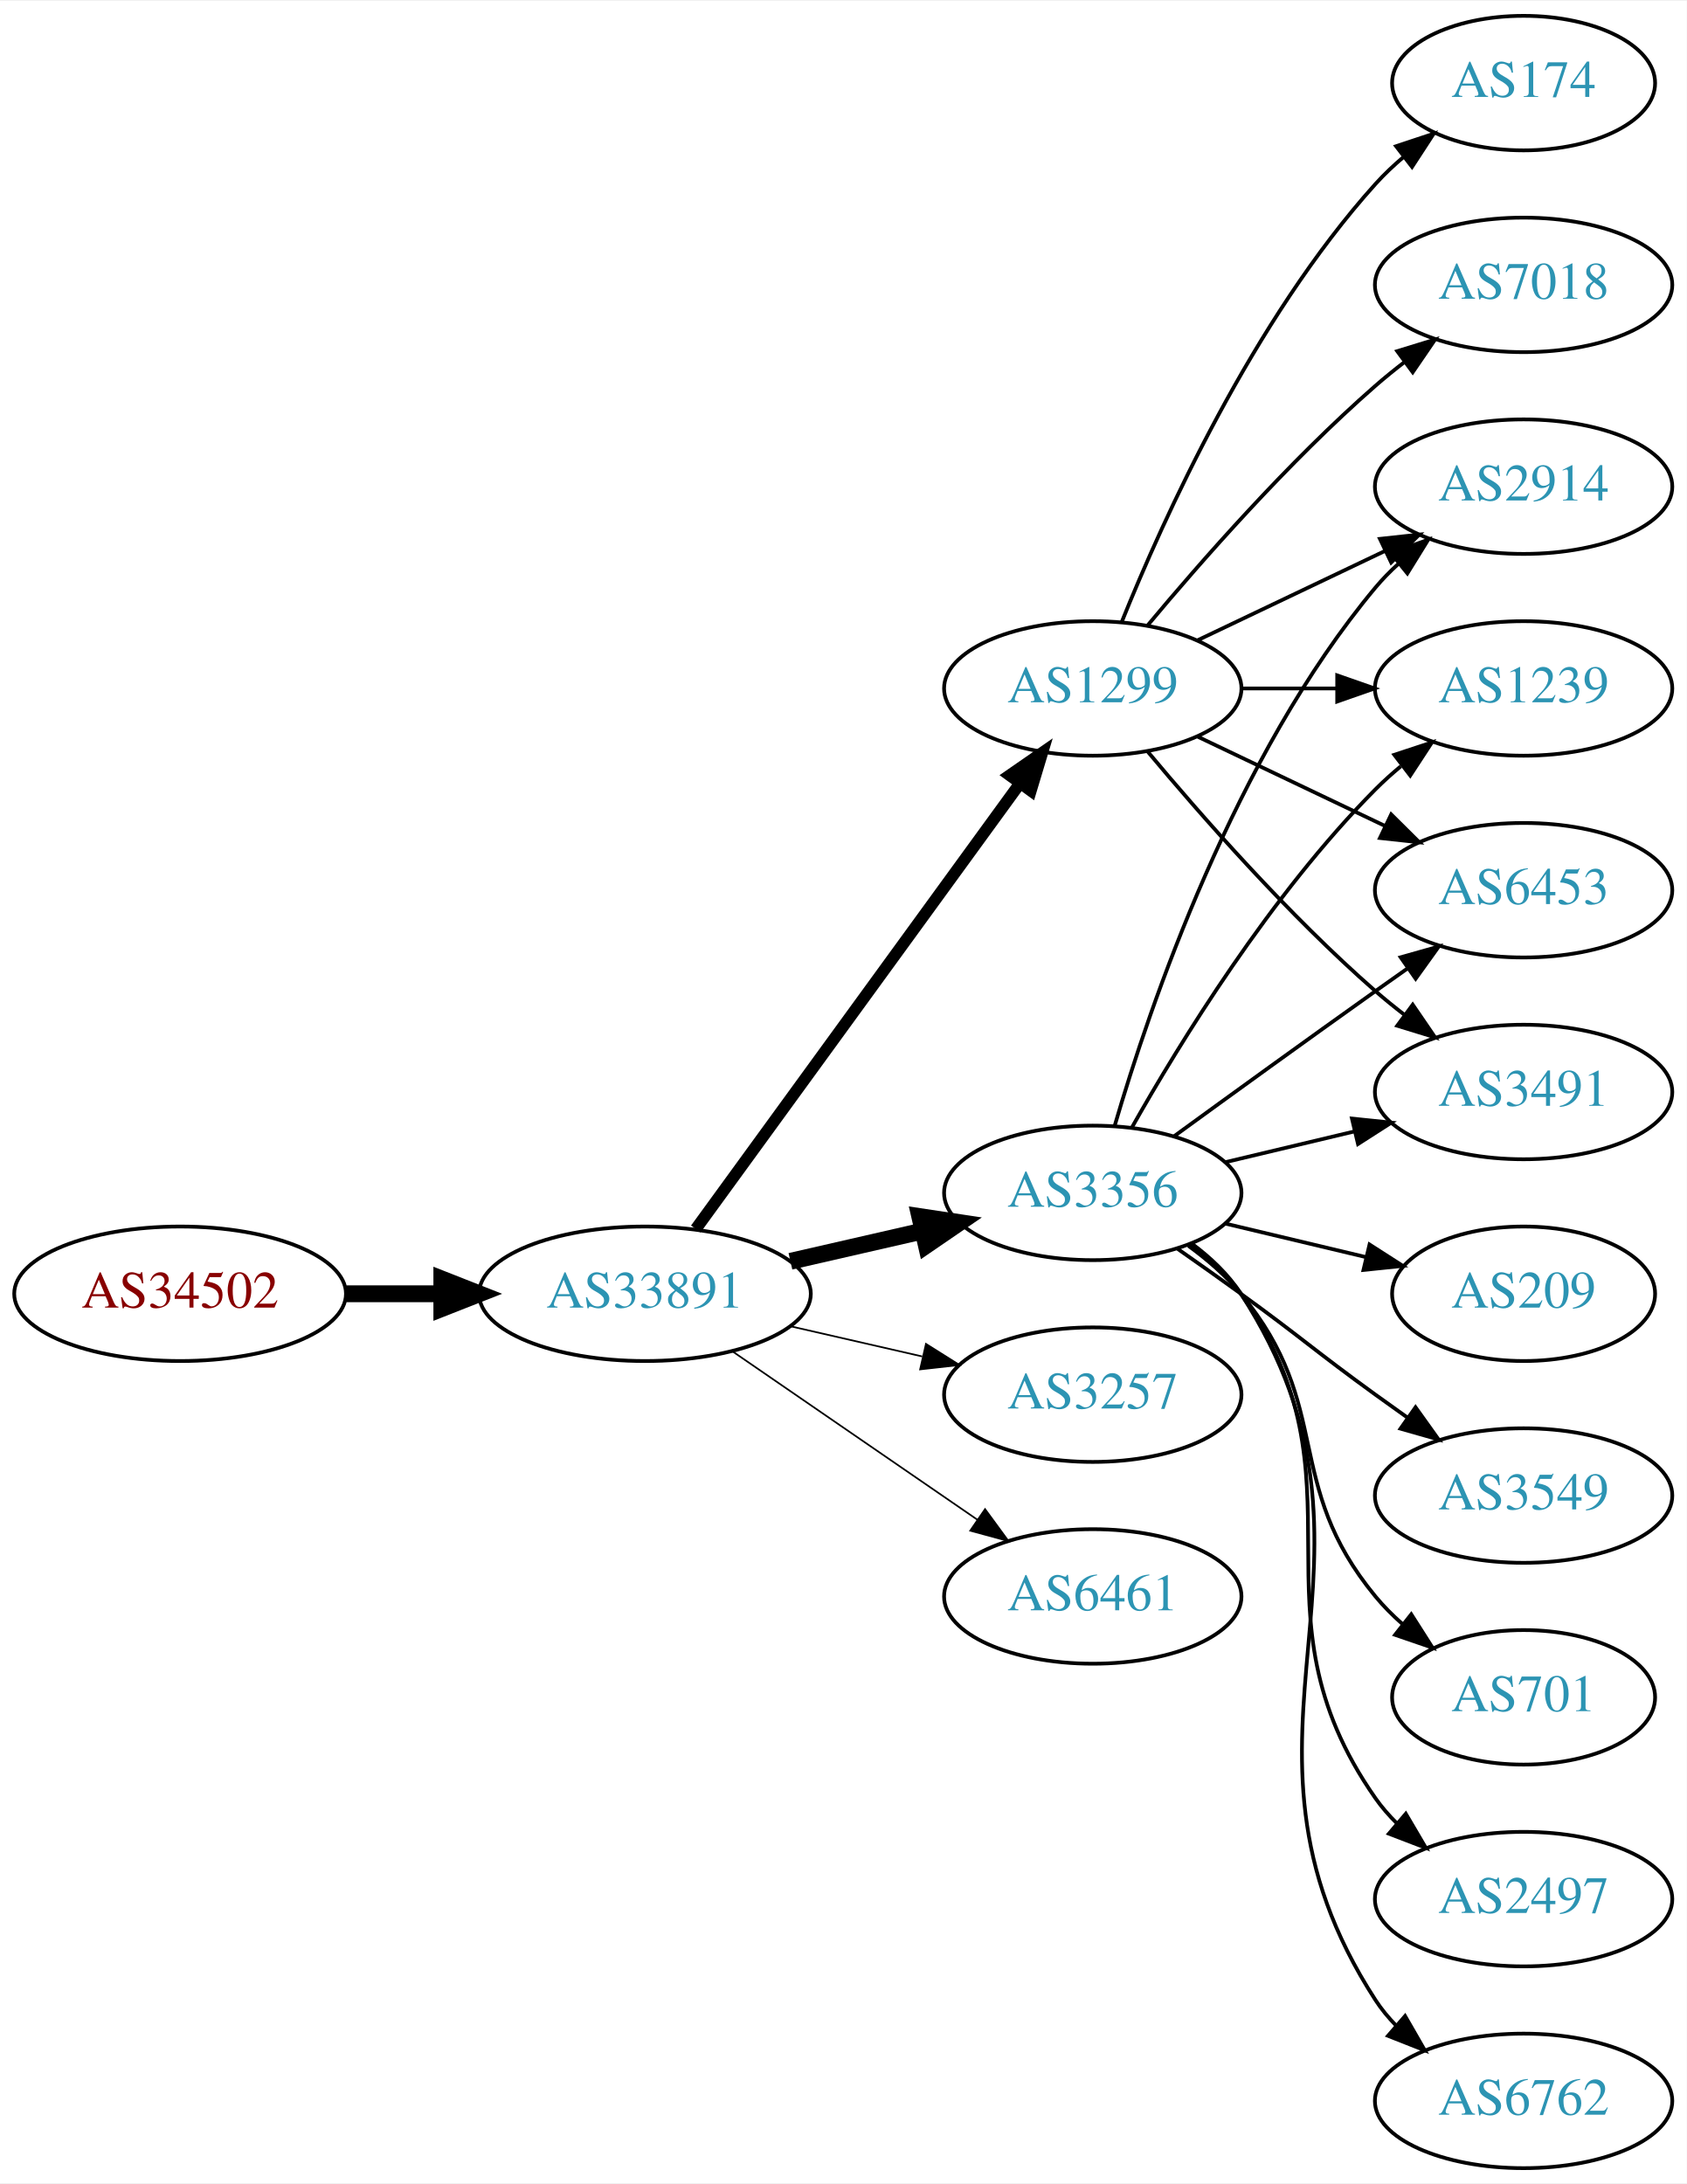
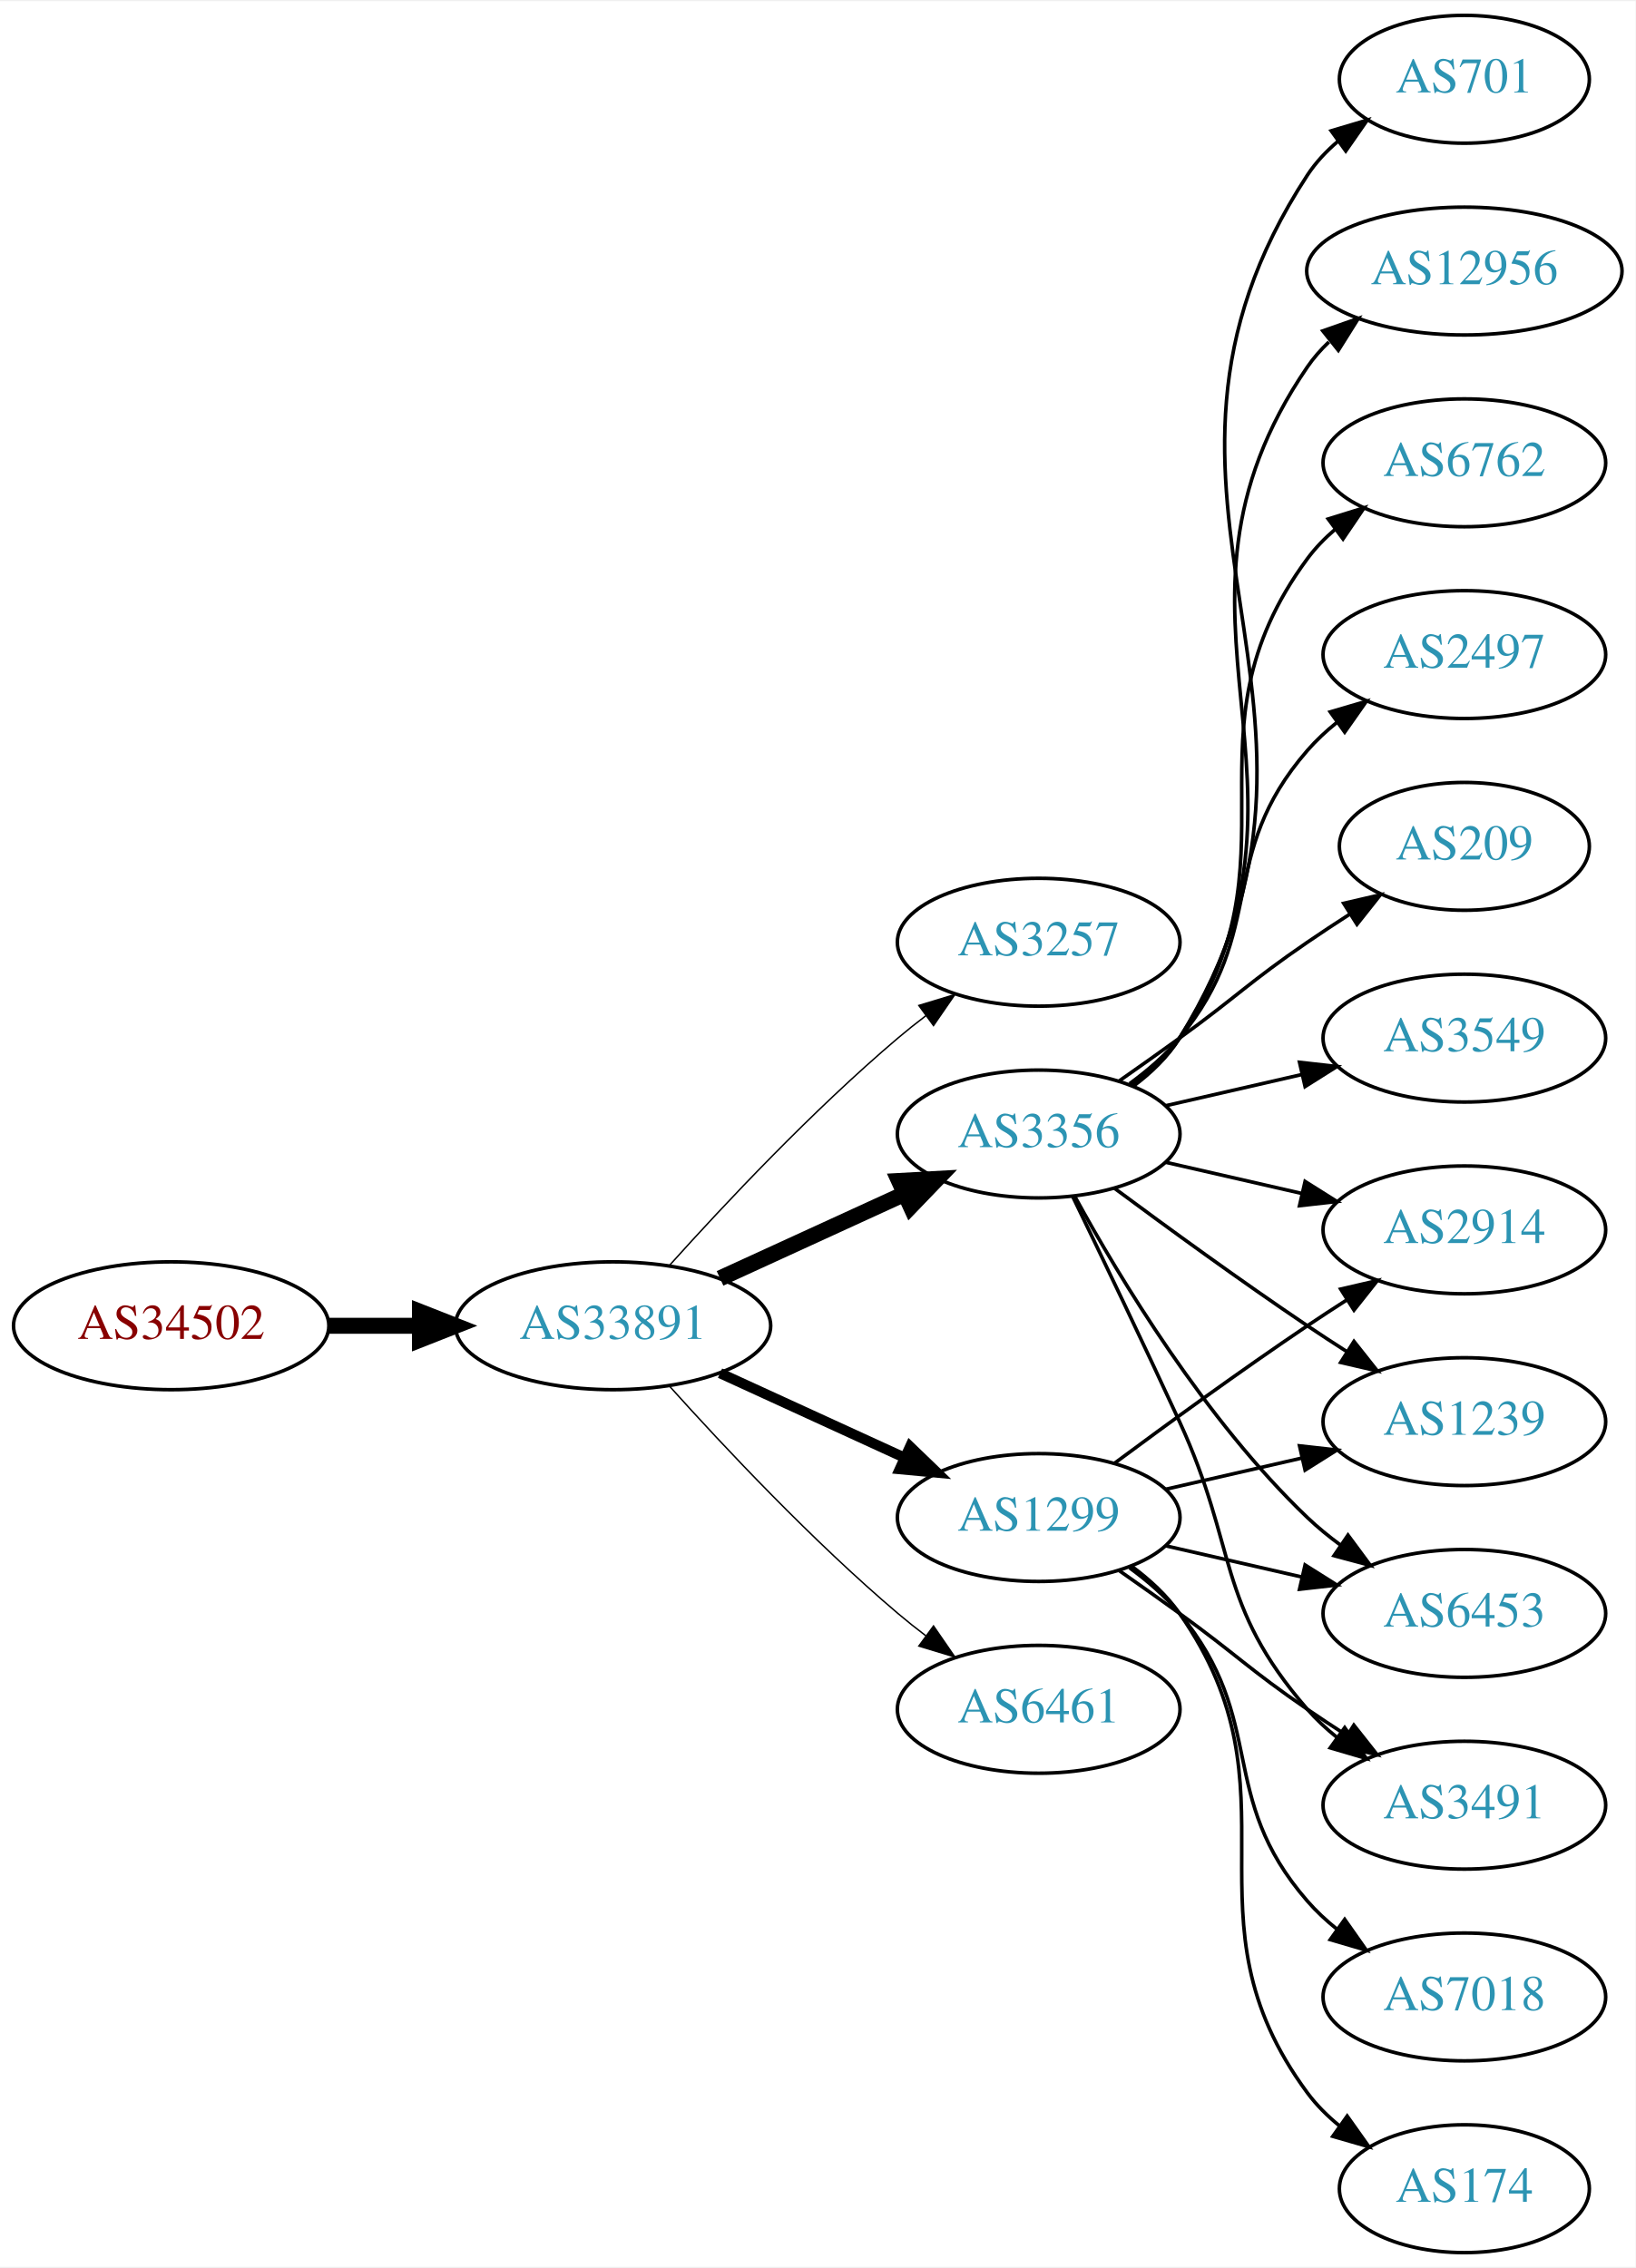
- <svg xmlns="http://www.w3.org/2000/svg" xmlns:xlink="http://www.w3.org/1999/xlink" width="451pt" height="584pt" viewBox="0.00 0.00 451.37 584.00">
-   <g id="graph0" class="graph" transform="scale(1 1) rotate(0) translate(4 580)">
-     <polygon fill="white" stroke="none" points="-4,4 -4,-580 447.37,-580 447.37,4 -4,4" />
+ <svg xmlns="http://www.w3.org/2000/svg" xmlns:xlink="http://www.w3.org/1999/xlink" width="460pt" height="638pt" viewBox="0.00 0.00 460.47 638.00">
+   <g id="graph0" class="graph" transform="scale(1 1) rotate(0) translate(4 634)">
+     <polygon fill="white" stroke="none" points="-4,4 -4,-634 456.469,-634 456.469,4 -4,4" />
    <g id="node1" class="node">
      <g id="a_node1">
        <a xlink:href="/asn/34502" xlink:title="AS34502 ~ Xklink [AT]">
-           <ellipse fill="#ffffff" stroke="black" cx="44.196" cy="-234" rx="44.393" ry="18" />
-           <text text-anchor="middle" x="44.196" y="-230.3" font-family="Times,serif" font-size="14.00" fill="#880000">AS34502</text>
+           <ellipse fill="#ffffff" stroke="black" cx="44.196" cy="-261" rx="44.393" ry="18" />
+           <text text-anchor="middle" x="44.196" y="-257.3" font-family="Times,serif" font-size="14.00" fill="#880000">AS34502</text>
        </a>
      </g>
    </g>
    <g id="node2" class="node">
      <g id="a_node2">
        <a xlink:href="/asn/33891" xlink:title="AS33891 ~ CORE-BACKBONE GMBH GLOBAL NETWORK [DE]">
-           <ellipse fill="#ffffff" stroke="black" cx="168.588" cy="-234" rx="44.393" ry="18" />
-           <text text-anchor="middle" x="168.588" y="-230.3" font-family="Times,serif" font-size="14.00" fill="#2c94b3">AS33891</text>
+           <ellipse fill="#ffffff" stroke="black" cx="168.588" cy="-261" rx="44.393" ry="18" />
+           <text text-anchor="middle" x="168.588" y="-257.3" font-family="Times,serif" font-size="14.00" fill="#2c94b3">AS33891</text>
        </a>
      </g>
    </g>
    <g id="edge1" class="edge">
-       <path fill="none" stroke="black" stroke-width="4.5" d="M88.692,-234C96.898,-234 105.569,-234 114.041,-234" />
-       <polygon fill="black" stroke="black" stroke-width="4.5" points="114.233,-237.938 124.233,-234 114.233,-230.063 114.233,-237.938" />
+       <path fill="none" stroke="black" stroke-width="4.5" d="M88.692,-261C96.898,-261 105.569,-261 114.041,-261" />
+       <polygon fill="black" stroke="black" stroke-width="4.5" points="114.233,-264.938 124.233,-261 114.233,-257.063 114.233,-264.938" />
    </g>
    <g id="node3" class="node">
      <g id="a_node3">
-         <a xlink:href="/asn/1299" xlink:title="AS1299 ~ Telia Carrier [EU]">
-           <ellipse fill="#ffffff" stroke="black" cx="288.431" cy="-396" rx="39.794" ry="18" />
-           <text text-anchor="middle" x="288.431" y="-392.3" font-family="Times,serif" font-size="14.00" fill="#2c94b3">AS1299</text>
+         <a xlink:href="/asn/3257" xlink:title="AS3257 ~ GTT [DE]">
+           <ellipse fill="#ffffff" stroke="black" cx="288.431" cy="-369" rx="39.794" ry="18" />
+           <text text-anchor="middle" x="288.431" y="-365.3" font-family="Times,serif" font-size="14.00" fill="#2c94b3">AS3257</text>
        </a>
      </g>
    </g>
    <g id="edge2" class="edge">
-       <path fill="none" stroke="black" stroke-width="3.15" d="M182.199,-251.337C203.02,-279.96 244.683,-337.233 268.871,-370.486" />
-       <polygon fill="black" stroke="black" stroke-width="3.15" points="266.197,-372.76 274.91,-378.788 271.858,-368.642 266.197,-372.76" />
+       <path fill="none" stroke="black" stroke-width="0.409" d="M184.521,-278.044C199.847,-295.097 224.782,-321.65 248.784,-342 251.281,-344.117 253.942,-346.232 256.653,-348.293" />
+       <polygon fill="black" stroke="black" stroke-width="0.409" points="254.69,-351.194 264.83,-354.266 258.819,-345.541 254.69,-351.194" />
    </g>
    <g id="node4" class="node">
      <g id="a_node4">
-         <a xlink:href="/asn/3356" xlink:title="AS3356 ~ Level 3 Parent, LLC [US]">
-           <ellipse fill="#ffffff" stroke="black" cx="288.431" cy="-261" rx="39.794" ry="18" />
-           <text text-anchor="middle" x="288.431" y="-257.3" font-family="Times,serif" font-size="14.00" fill="#2c94b3">AS3356</text>
+         <a xlink:href="/asn/1299" xlink:title="AS1299 ~ Telia Carrier [EU]">
+           <ellipse fill="#ffffff" stroke="black" cx="288.431" cy="-207" rx="39.794" ry="18" />
+           <text text-anchor="middle" x="288.431" y="-203.3" font-family="Times,serif" font-size="14.00" fill="#2c94b3">AS1299</text>
        </a>
      </g>
    </g>
    <g id="edge3" class="edge">
-       <path fill="none" stroke="black" stroke-width="4.5" d="M207.523,-242.692C218.764,-245.267 231.176,-248.111 242.799,-250.774" />
-       <polygon fill="black" stroke="black" stroke-width="4.5" points="242.134,-254.661 252.761,-253.057 243.893,-246.985 242.134,-254.661" />
+       <path fill="none" stroke="black" stroke-width="2.864" d="M198.718,-247.652C214.329,-240.498 233.727,-231.609 250.399,-223.97" />
+       <polygon fill="black" stroke="black" stroke-width="2.864" points="252.218,-226.986 259.851,-219.638 249.302,-220.622 252.218,-226.986" />
    </g>
    <g id="node5" class="node">
      <g id="a_node5">
-         <a xlink:href="/asn/3257" xlink:title="AS3257 ~ GTT [DE]">
-           <ellipse fill="#ffffff" stroke="black" cx="288.431" cy="-207" rx="39.794" ry="18" />
-           <text text-anchor="middle" x="288.431" y="-203.3" font-family="Times,serif" font-size="14.00" fill="#2c94b3">AS3257</text>
+         <a xlink:href="/asn/3356" xlink:title="AS3356 ~ Level 3 Parent, LLC [US]">
+           <ellipse fill="#ffffff" stroke="black" cx="288.431" cy="-315" rx="39.794" ry="18" />
+           <text text-anchor="middle" x="288.431" y="-311.3" font-family="Times,serif" font-size="14.00" fill="#2c94b3">AS3356</text>
        </a>
      </g>
    </g>
    <g id="edge4" class="edge">
-       <path fill="none" stroke="black" stroke-width="0.45" d="M207.523,-225.308C218.764,-222.733 231.176,-219.889 242.799,-217.226" />
-       <polygon fill="black" stroke="black" stroke-width="0.45" points="243.795,-220.588 252.761,-214.943 242.232,-213.765 243.795,-220.588" />
+       <path fill="none" stroke="black" stroke-width="4.5" d="M198.718,-274.348C214.329,-281.502 233.727,-290.391 250.399,-298.03" />
+       <polygon fill="black" stroke="black" stroke-width="4.5" points="249.119,-301.775 259.851,-302.362 252.4,-294.616 249.119,-301.775" />
    </g>
    <g id="node6" class="node">
      <g id="a_node6">
-         <a xlink:href="/asn/6461" xlink:title="AS6461 ~ ZAYO-6461 [US]">
+         <a xlink:href="/asn/6461" xlink:title="AS6461 ~ Zayo Bandwidth [US]">
          <ellipse fill="#ffffff" stroke="black" cx="288.431" cy="-153" rx="39.794" ry="18" />
          <text text-anchor="middle" x="288.431" y="-149.3" font-family="Times,serif" font-size="14.00" fill="#2c94b3">AS6461</text>
        </a>
      </g>
    </g>
    <g id="edge5" class="edge">
-       <path fill="none" stroke="black" stroke-width="0.45" d="M192.031,-218.574C210.612,-205.802 237.173,-187.545 257.553,-173.537" />
-       <polygon fill="black" stroke="black" stroke-width="0.45" points="259.609,-176.371 265.867,-167.822 255.643,-170.602 259.609,-176.371" />
+       <path fill="none" stroke="black" stroke-width="0.409" d="M184.521,-243.956C199.847,-226.903 224.782,-200.35 248.784,-180 251.281,-177.883 253.942,-175.768 256.653,-173.707" />
+       <polygon fill="black" stroke="black" stroke-width="0.409" points="258.819,-176.459 264.83,-167.734 254.69,-170.806 258.819,-176.459" />
    </g>
    <g id="node7" class="node">
      <g id="a_node7">
+         <a xlink:href="/asn/6453" xlink:title="AS6453 ~ TATA COMMUNICATIONS (AMERICA) INC [US]">
+           <ellipse fill="#ffffff" stroke="black" cx="408.273" cy="-180" rx="39.794" ry="18" />
+           <text text-anchor="middle" x="408.273" y="-176.3" font-family="Times,serif" font-size="14.00" fill="#2c94b3">AS6453</text>
+         </a>
+       </g>
+     </g>
+     <g id="edge16" class="edge">
+       <path fill="none" stroke="black" d="M324.15,-199.045C336.15,-196.296 349.771,-193.175 362.463,-190.267" />
+       <polygon fill="black" stroke="black" points="363.429,-193.636 372.395,-187.991 361.866,-186.813 363.429,-193.636" />
+     </g>
+     <g id="node9" class="node">
+       <g id="a_node9">
        <a xlink:href="/asn/3491" xlink:title="AS3491 ~ PCCW Global, Inc. [US]">
-           <ellipse fill="#ffffff" stroke="black" cx="403.724" cy="-288" rx="39.794" ry="18" />
-           <text text-anchor="middle" x="403.724" y="-284.3" font-family="Times,serif" font-size="14.00" fill="#2c94b3">AS3491</text>
-         </a>
-       </g>
+           <ellipse fill="#ffffff" stroke="black" cx="408.273" cy="-126" rx="39.794" ry="18" />
+           <text text-anchor="middle" x="408.273" y="-122.3" font-family="Times,serif" font-size="14.00" fill="#2c94b3">AS3491</text>
+         </a>
+       </g>
+     </g>
+     <g id="edge21" class="edge">
+       <path fill="none" stroke="black" d="M311.188,-191.991C316.722,-188.121 322.641,-183.936 328.077,-180 344.277,-168.271 347.583,-164.311 364.077,-153 367.606,-150.581 371.343,-148.111 375.084,-145.698" />
+       <polygon fill="black" stroke="black" points="377.156,-148.528 383.725,-140.216 373.406,-142.618 377.156,-148.528" />
+     </g>
+     <g id="node11" class="node">
+       <g id="a_node11">
+         <a xlink:href="/asn/2914" xlink:title="AS2914 ~ NTT America, Inc. [US]">
+           <ellipse fill="#ffffff" stroke="black" cx="408.273" cy="-288" rx="39.794" ry="18" />
+           <text text-anchor="middle" x="408.273" y="-284.3" font-family="Times,serif" font-size="14.00" fill="#2c94b3">AS2914</text>
+         </a>
+       </g>
+     </g>
+     <g id="edge19" class="edge">
+       <path fill="none" stroke="black" d="M309.761,-222.277C324.623,-233.304 345.368,-248.407 364.077,-261 367.626,-263.389 371.377,-265.839 375.125,-268.242" />
+       <polygon fill="black" stroke="black" points="373.451,-271.325 383.774,-273.712 377.193,-265.409 373.451,-271.325" />
+     </g>
+     <g id="node15" class="node">
+       <g id="a_node15">
+         <a xlink:href="/asn/1239" xlink:title="AS1239 ~ Sprint [US]">
+           <ellipse fill="#ffffff" stroke="black" cx="408.273" cy="-234" rx="39.794" ry="18" />
+           <text text-anchor="middle" x="408.273" y="-230.3" font-family="Times,serif" font-size="14.00" fill="#2c94b3">AS1239</text>
+         </a>
+       </g>
+     </g>
+     <g id="edge20" class="edge">
+       <path fill="none" stroke="black" d="M324.15,-214.955C336.15,-217.704 349.771,-220.825 362.463,-223.733" />
+       <polygon fill="black" stroke="black" points="361.866,-227.187 372.395,-226.009 363.429,-220.364 361.866,-227.187" />
+     </g>
+     <g id="node17" class="node">
+       <g id="a_node17">
+         <a xlink:href="/asn/7018" xlink:title="AS7018 ~ AT&amp;T Services, Inc. [US]">
+           <ellipse fill="#ffffff" stroke="black" cx="408.273" cy="-72" rx="39.794" ry="18" />
+           <text text-anchor="middle" x="408.273" y="-68.3" font-family="Times,serif" font-size="14.00" fill="#2c94b3">AS7018</text>
+         </a>
+       </g>
+     </g>
+     <g id="edge17" class="edge">
+       <path fill="none" stroke="black" d="M314.012,-192.844C319.106,-189.128 324.12,-184.799 328.077,-180 353.142,-149.606 338.243,-128.742 364.077,-99 366.542,-96.162 369.379,-93.523 372.397,-91.094" />
+       <polygon fill="black" stroke="black" points="374.583,-93.833 380.675,-85.164 370.507,-88.142 374.583,-93.833" />
+     </g>
+     <g id="node18" class="node">
+       <g id="a_node18">
+         <a xlink:href="/asn/174" xlink:title="AS174 ~ Cogent Communications [US]">
+           <ellipse fill="#ffffff" stroke="black" cx="408.273" cy="-18" rx="35.194" ry="18" />
+           <text text-anchor="middle" x="408.273" y="-14.3" font-family="Times,serif" font-size="14.00" fill="#2c94b3">AS174</text>
+         </a>
+       </g>
+     </g>
+     <g id="edge18" class="edge">
+       <path fill="none" stroke="black" d="M314.59,-193.284C319.654,-189.545 324.51,-185.096 328.077,-180 363.691,-129.131 327.174,-94.941 364.077,-45 366.62,-41.559 369.744,-38.455 373.139,-35.682" />
+       <polygon fill="black" stroke="black" points="375.278,-38.456 381.406,-29.814 371.226,-32.748 375.278,-38.456" />
    </g>
    <g id="edge6" class="edge">
-       <path fill="none" stroke="black" d="M303.061,-379.183C317.343,-362.071 340.89,-335.255 364.077,-315 366.543,-312.846 369.182,-310.706 371.879,-308.628" />
-       <polygon fill="black" stroke="black" points="374.052,-311.375 380.033,-302.63 369.904,-305.736 374.052,-311.375" />
+       <path fill="none" stroke="black" d="M298.672,-297.287C311.218,-274.439 335.394,-234.389 364.077,-207 366.946,-204.261 370.134,-201.653 373.443,-199.215" />
+       <polygon fill="black" stroke="black" points="375.507,-202.044 381.803,-193.523 371.567,-196.258 375.507,-202.044" />
    </g>
    <g id="node8" class="node">
      <g id="a_node8">
-         <a xlink:href="/asn/2914" xlink:title="AS2914 ~ NTT America, Inc. [US]">
-           <ellipse fill="#ffffff" stroke="black" cx="403.724" cy="-450" rx="39.794" ry="18" />
-           <text text-anchor="middle" x="403.724" y="-446.3" font-family="Times,serif" font-size="14.00" fill="#2c94b3">AS2914</text>
+         <a xlink:href="/asn/701" xlink:title="AS701 ~ UUNET [US]">
+           <ellipse fill="#ffffff" stroke="black" cx="408.273" cy="-612" rx="35.194" ry="18" />
+           <text text-anchor="middle" x="408.273" y="-608.3" font-family="Times,serif" font-size="14.00" fill="#2c94b3">AS701</text>
        </a>
      </g>
    </g>
    <g id="edge7" class="edge">
-       <path fill="none" stroke="black" d="M316.567,-408.934C331.561,-416.081 350.382,-425.052 366.605,-432.785" />
-       <polygon fill="black" stroke="black" points="365.276,-436.028 375.809,-437.171 368.288,-429.709 365.276,-436.028" />
-     </g>
-     <g id="node9" class="node">
-       <g id="a_node9">
-         <a xlink:href="/asn/7018" xlink:title="AS7018 ~ AT&amp;T Services, Inc. [US]">
-           <ellipse fill="#ffffff" stroke="black" cx="403.724" cy="-504" rx="39.794" ry="18" />
-           <text text-anchor="middle" x="403.724" y="-500.3" font-family="Times,serif" font-size="14.00" fill="#2c94b3">AS7018</text>
-         </a>
-       </g>
+       <path fill="none" stroke="black" d="M315.027,-328.428C320.069,-332.181 324.805,-336.71 328.077,-342 385.518,-434.847 304.28,-493.653 364.077,-585 366.42,-588.579 369.421,-591.77 372.746,-594.591" />
+       <polygon fill="black" stroke="black" points="370.782,-597.491 380.937,-600.512 374.883,-591.818 370.782,-597.491" />
    </g>
    <g id="edge8" class="edge">
-       <path fill="none" stroke="black" d="M303.061,-412.817C317.343,-429.929 340.89,-456.745 364.077,-477 366.543,-479.154 369.182,-481.294 371.879,-483.372" />
-       <polygon fill="black" stroke="black" points="369.904,-486.264 380.033,-489.37 374.052,-480.625 369.904,-486.264" />
+       <path fill="none" stroke="black" d="M298.012,-297.367C305.936,-281.002 317.972,-255.935 328.077,-234 344.561,-198.219 338.243,-182.742 364.077,-153 366.542,-150.162 369.379,-147.523 372.397,-145.094" />
+       <polygon fill="black" stroke="black" points="374.583,-147.833 380.675,-139.164 370.507,-142.142 374.583,-147.833" />
    </g>
    <g id="node10" class="node">
      <g id="a_node10">
-         <a xlink:href="/asn/174" xlink:title="AS174 ~ Cogent Communications [US]">
-           <ellipse fill="#ffffff" stroke="black" cx="403.724" cy="-558" rx="35.194" ry="18" />
-           <text text-anchor="middle" x="403.724" y="-554.3" font-family="Times,serif" font-size="14.00" fill="#2c94b3">AS174</text>
+         <a xlink:href="/asn/12956" xlink:title="AS12956 ~ TELXIUS [ES]">
+           <ellipse fill="#ffffff" stroke="black" cx="408.273" cy="-558" rx="44.393" ry="18" />
+           <text text-anchor="middle" x="408.273" y="-554.3" font-family="Times,serif" font-size="14.00" fill="#2c94b3">AS12956</text>
        </a>
      </g>
    </g>
    <g id="edge9" class="edge">
-       <path fill="none" stroke="black" d="M296.179,-413.787C307.23,-441.243 331.283,-494.578 364.077,-531 366.393,-533.572 368.998,-536.03 371.733,-538.343" />
-       <polygon fill="black" stroke="black" points="369.599,-541.117 379.656,-544.448 373.871,-535.572 369.599,-541.117" />
-     </g>
-     <g id="node11" class="node">
-       <g id="a_node11">
-         <a xlink:href="/asn/1239" xlink:title="AS1239 ~ Sprint [US]">
-           <ellipse fill="#ffffff" stroke="black" cx="403.724" cy="-396" rx="39.794" ry="18" />
-           <text text-anchor="middle" x="403.724" y="-392.3" font-family="Times,serif" font-size="14.00" fill="#2c94b3">AS1239</text>
-         </a>
-       </g>
+       <path fill="none" stroke="black" d="M314.867,-328.53C319.917,-332.278 324.696,-336.779 328.077,-342 374.552,-413.778 315.781,-460.434 364.077,-531 365.81,-533.532 367.866,-535.873 370.126,-538.029" />
+       <polygon fill="black" stroke="black" points="368.425,-541.149 378.423,-544.653 372.792,-535.678 368.425,-541.149" />
    </g>
    <g id="edge10" class="edge">
-       <path fill="none" stroke="black" d="M328.103,-396C336.306,-396 345.07,-396 353.602,-396" />
-       <polygon fill="black" stroke="black" points="353.841,-399.5 363.841,-396 353.841,-392.5 353.841,-399.5" />
+       <path fill="none" stroke="black" d="M324.15,-307.045C336.15,-304.296 349.771,-301.175 362.463,-298.267" />
+       <polygon fill="black" stroke="black" points="363.429,-301.636 372.395,-295.991 361.866,-294.813 363.429,-301.636" />
    </g>
    <g id="node12" class="node">
      <g id="a_node12">
-         <a xlink:href="/asn/6453" xlink:title="AS6453 ~ TATA COMMUNICATIONS (AMERICA) INC [US]">
-           <ellipse fill="#ffffff" stroke="black" cx="403.724" cy="-342" rx="39.794" ry="18" />
-           <text text-anchor="middle" x="403.724" y="-338.3" font-family="Times,serif" font-size="14.00" fill="#2c94b3">AS6453</text>
+         <a xlink:href="/asn/6762" xlink:title="AS6762 ~ TELECOM ITALIA SPARKLE S.p.A. [IT]">
+           <ellipse fill="#ffffff" stroke="black" cx="408.273" cy="-504" rx="39.794" ry="18" />
+           <text text-anchor="middle" x="408.273" y="-500.3" font-family="Times,serif" font-size="14.00" fill="#2c94b3">AS6762</text>
        </a>
      </g>
    </g>
    <g id="edge11" class="edge">
-       <path fill="none" stroke="black" d="M316.567,-383.066C331.561,-375.919 350.382,-366.948 366.605,-359.215" />
-       <polygon fill="black" stroke="black" points="368.288,-362.291 375.809,-354.829 365.276,-355.972 368.288,-362.291" />
-     </g>
-     <g id="edge18" class="edge">
-       <path fill="none" stroke="black" d="M324.038,-269.248C334.909,-271.838 347.064,-274.735 358.506,-277.462" />
-       <polygon fill="black" stroke="black" points="357.789,-280.889 368.328,-279.803 359.412,-274.08 357.789,-280.889" />
-     </g>
-     <g id="edge16" class="edge">
-       <path fill="none" stroke="black" d="M294.305,-279.002C303.619,-310.844 326.435,-377.981 364.077,-423 365.948,-425.237 368.046,-427.374 370.272,-429.396" />
-       <polygon fill="black" stroke="black" points="368.216,-432.234 378.191,-435.804 372.619,-426.793 368.216,-432.234" />
-     </g>
-     <g id="edge13" class="edge">
-       <path fill="none" stroke="black" d="M298.891,-278.49C311.672,-301.096 336.105,-340.886 364.077,-369 366.188,-371.121 368.484,-373.188 370.87,-375.171" />
-       <polygon fill="black" stroke="black" points="369.122,-378.242 379.185,-381.556 373.385,-372.69 369.122,-378.242" />
-     </g>
-     <g id="edge17" class="edge">
-       <path fill="none" stroke="black" d="M310.279,-276.222C325.213,-287.091 345.827,-302.025 364.077,-315 366.898,-317.005 369.841,-319.085 372.789,-321.159" />
-       <polygon fill="black" stroke="black" points="370.816,-324.05 381.013,-326.926 374.835,-318.319 370.816,-324.05" />
+       <path fill="none" stroke="black" d="M314.59,-328.716C319.654,-332.455 324.51,-336.904 328.077,-342 363.691,-392.869 327.174,-427.059 364.077,-477 366.311,-480.023 368.994,-482.786 371.914,-485.293" />
+       <polygon fill="black" stroke="black" points="369.94,-488.186 380.058,-491.331 374.109,-482.563 369.94,-488.186" />
    </g>
    <g id="node13" class="node">
      <g id="a_node13">
        <a xlink:href="/asn/2497" xlink:title="AS2497 ~ Internet Initiative Japan Inc. [JP]">
-           <ellipse fill="#ffffff" stroke="black" cx="403.724" cy="-72" rx="39.794" ry="18" />
-           <text text-anchor="middle" x="403.724" y="-68.3" font-family="Times,serif" font-size="14.00" fill="#2c94b3">AS2497</text>
+           <ellipse fill="#ffffff" stroke="black" cx="408.273" cy="-450" rx="39.794" ry="18" />
+           <text text-anchor="middle" x="408.273" y="-446.3" font-family="Times,serif" font-size="14.00" fill="#2c94b3">AS2497</text>
        </a>
      </g>
    </g>
    <g id="edge12" class="edge">
-       <path fill="none" stroke="black" d="M314.59,-247.284C319.654,-243.545 324.51,-239.096 328.077,-234 363.691,-183.131 328.464,-149.869 364.077,-99 365.75,-96.611 367.705,-94.365 369.832,-92.267" />
-       <polygon fill="black" stroke="black" points="372.196,-94.851 377.564,-85.716 367.672,-89.51 372.196,-94.851" />
+       <path fill="none" stroke="black" d="M314.012,-329.156C319.106,-332.872 324.12,-337.201 328.077,-342 353.142,-372.394 338.243,-393.258 364.077,-423 366.542,-425.838 369.379,-428.477 372.397,-430.906" />
+       <polygon fill="black" stroke="black" points="370.507,-433.858 380.675,-436.836 374.583,-428.167 370.507,-433.858" />
    </g>
    <g id="node14" class="node">
      <g id="a_node14">
-         <a xlink:href="/asn/6762" xlink:title="AS6762 ~ TELECOM ITALIA SPARKLE S.p.A. [IT]">
-           <ellipse fill="#ffffff" stroke="black" cx="403.724" cy="-18" rx="39.794" ry="18" />
-           <text text-anchor="middle" x="403.724" y="-14.3" font-family="Times,serif" font-size="14.00" fill="#2c94b3">AS6762</text>
-         </a>
-       </g>
+         <a xlink:href="/asn/209" xlink:title="AS209 ~ CenturyLink Communications, LLC [US]">
+           <ellipse fill="#ffffff" stroke="black" cx="408.273" cy="-396" rx="35.194" ry="18" />
+           <text text-anchor="middle" x="408.273" y="-392.3" font-family="Times,serif" font-size="14.00" fill="#2c94b3">AS209</text>
+         </a>
+       </g>
+     </g>
+     <g id="edge13" class="edge">
+       <path fill="none" stroke="black" d="M311.188,-330.009C316.722,-333.879 322.641,-338.064 328.077,-342 344.277,-353.729 347.583,-357.689 364.077,-369 367.872,-371.602 371.909,-374.262 375.933,-376.849" />
+       <polygon fill="black" stroke="black" points="374.298,-379.956 384.62,-382.343 378.039,-374.04 374.298,-379.956" />
    </g>
    <g id="edge14" class="edge">
-       <path fill="none" stroke="black" d="M314.867,-247.47C319.917,-243.722 324.696,-239.221 328.077,-234 374.552,-162.222 317.602,-116.778 364.077,-45 365.662,-42.553 367.554,-40.263 369.637,-38.136" />
-       <polygon fill="black" stroke="black" points="372.006,-40.715 377.287,-31.53 367.431,-35.416 372.006,-40.715" />
-     </g>
-     <g id="node15" class="node">
-       <g id="a_node15">
-         <a xlink:href="/asn/209" xlink:title="AS209 ~ CenturyLink Communications, LLC [US]">
-           <ellipse fill="#ffffff" stroke="black" cx="403.724" cy="-234" rx="35.194" ry="18" />
-           <text text-anchor="middle" x="403.724" y="-230.3" font-family="Times,serif" font-size="14.00" fill="#2c94b3">AS209</text>
-         </a>
-       </g>
-     </g>
-     <g id="edge15" class="edge">
-       <path fill="none" stroke="black" d="M324.038,-252.752C335.833,-249.942 349.137,-246.771 361.405,-243.847" />
-       <polygon fill="black" stroke="black" points="362.494,-247.186 371.41,-241.463 360.871,-240.376 362.494,-247.186" />
+       <path fill="none" stroke="black" d="M309.761,-299.723C324.623,-288.696 345.368,-273.593 364.077,-261 367.626,-258.611 371.377,-256.161 375.125,-253.758" />
+       <polygon fill="black" stroke="black" points="377.193,-256.591 383.774,-248.288 373.451,-250.675 377.193,-256.591" />
    </g>
    <g id="node16" class="node">
      <g id="a_node16">
        <a xlink:href="/asn/3549" xlink:title="AS3549 ~ Level 3 Parent, LLC [US]">
-           <ellipse fill="#ffffff" stroke="black" cx="403.724" cy="-180" rx="39.794" ry="18" />
-           <text text-anchor="middle" x="403.724" y="-176.3" font-family="Times,serif" font-size="14.00" fill="#2c94b3">AS3549</text>
-         </a>
-       </g>
-     </g>
-     <g id="edge19" class="edge">
-       <path fill="none" stroke="black" d="M311.188,-245.991C316.722,-242.121 322.641,-237.936 328.077,-234 344.277,-222.271 347.877,-218.729 364.077,-207 366.88,-204.971 369.812,-202.875 372.752,-200.79" />
-       <polygon fill="black" stroke="black" points="374.803,-203.627 380.967,-195.009 370.775,-197.903 374.803,-203.627" />
-     </g>
-     <g id="node17" class="node">
-       <g id="a_node17">
-         <a xlink:href="/asn/701" xlink:title="AS701 ~ UUNET [US]">
-           <ellipse fill="#ffffff" stroke="black" cx="403.724" cy="-126" rx="35.194" ry="18" />
-           <text text-anchor="middle" x="403.724" y="-122.3" font-family="Times,serif" font-size="14.00" fill="#2c94b3">AS701</text>
-         </a>
-       </g>
-     </g>
-     <g id="edge20" class="edge">
-       <path fill="none" stroke="black" d="M314.012,-246.844C319.106,-243.128 324.12,-238.799 328.077,-234 353.142,-203.606 339.013,-183.394 364.077,-153 366.212,-150.411 368.655,-147.959 371.251,-145.666" />
-       <polygon fill="black" stroke="black" points="373.66,-148.225 379.35,-139.288 369.329,-142.725 373.66,-148.225" />
+           <ellipse fill="#ffffff" stroke="black" cx="408.273" cy="-342" rx="39.794" ry="18" />
+           <text text-anchor="middle" x="408.273" y="-338.3" font-family="Times,serif" font-size="14.00" fill="#2c94b3">AS3549</text>
+         </a>
+       </g>
+     </g>
+     <g id="edge15" class="edge">
+       <path fill="none" stroke="black" d="M324.15,-322.955C336.15,-325.704 349.771,-328.825 362.463,-331.733" />
+       <polygon fill="black" stroke="black" points="361.866,-335.187 372.395,-334.009 363.429,-328.364 361.866,-335.187" />
    </g>
  </g>
</svg>
